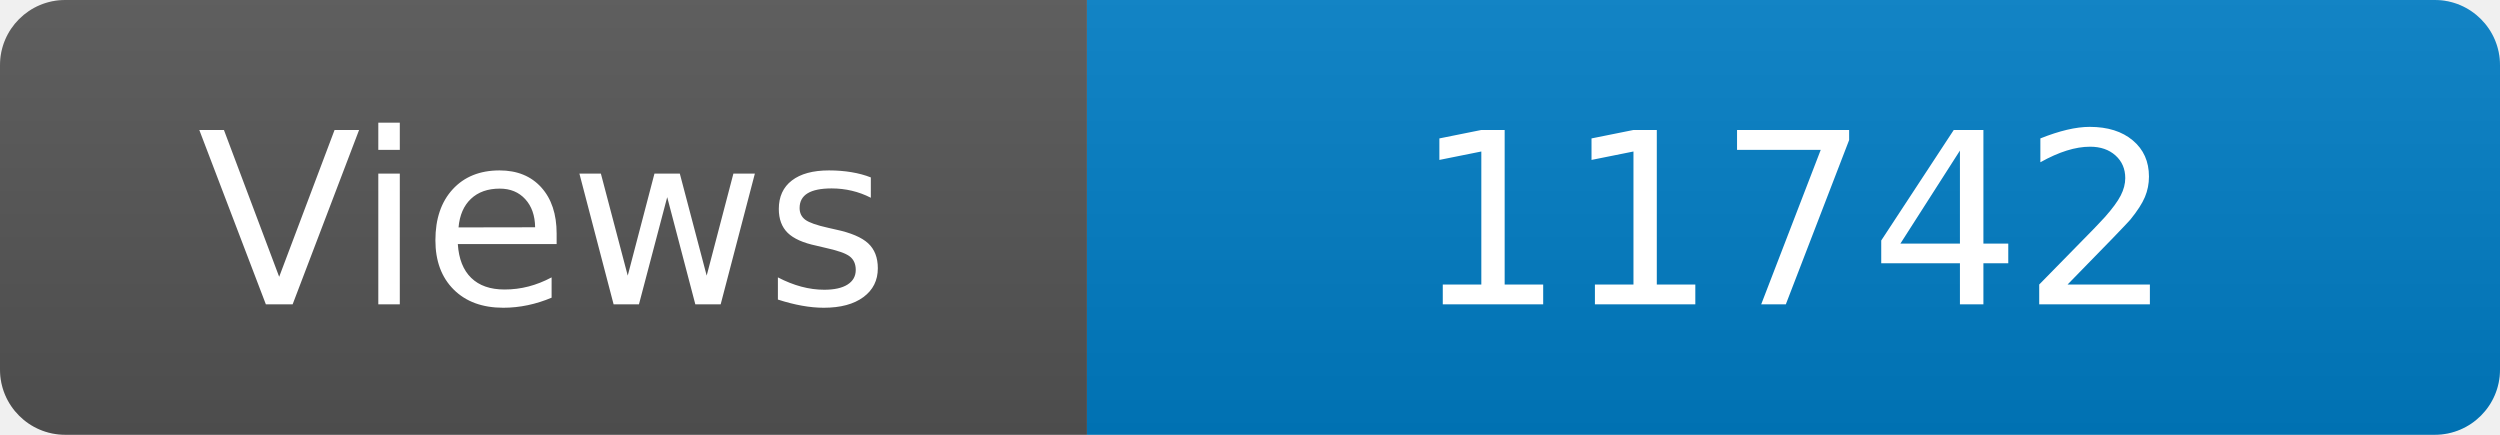
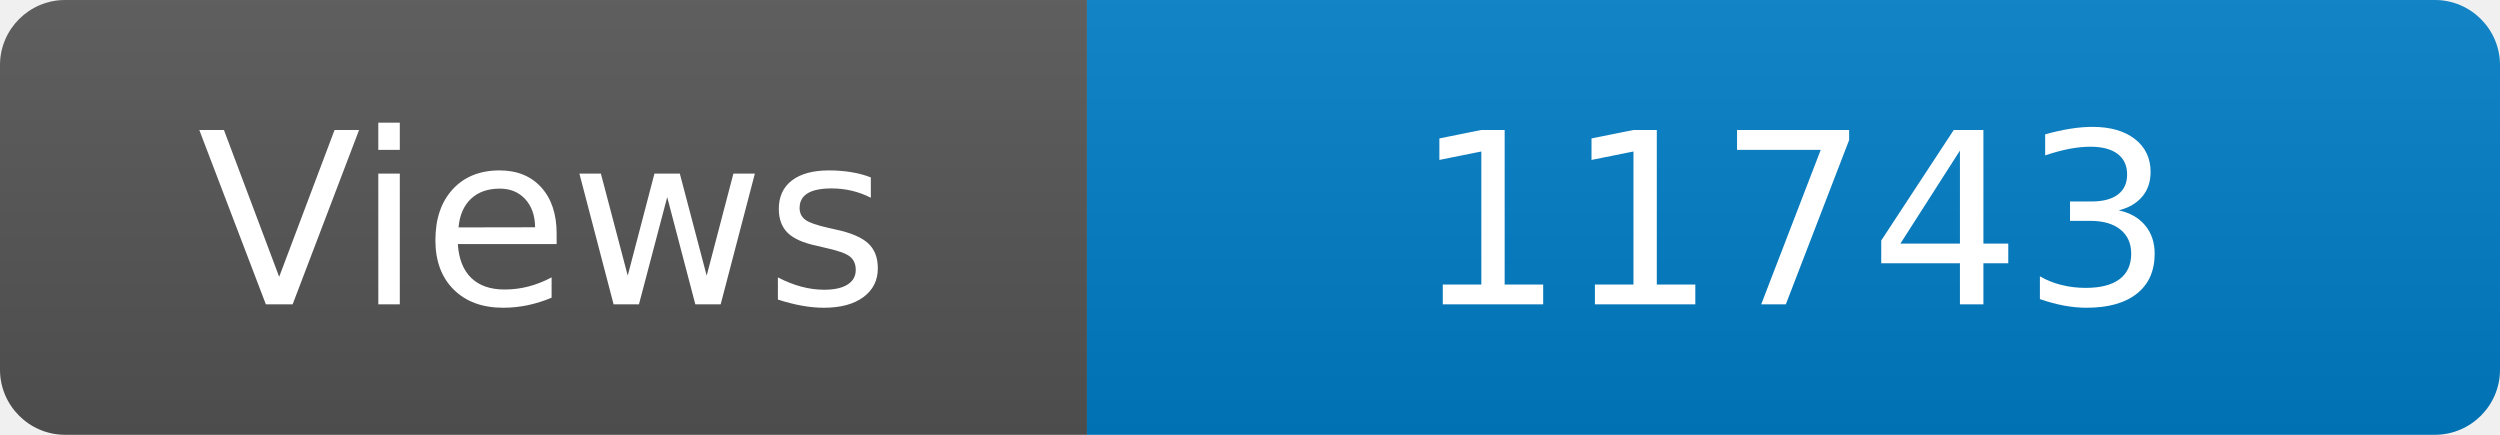
<svg xmlns="http://www.w3.org/2000/svg" width="115" height="20" role="img" aria-label="Maintained?: yes">
  <linearGradient id="s" x2="0" y2="100%">
    <stop offset="0" stop-color="#bbb" stop-opacity=".1" />
    <stop offset="1" stop-opacity=".1" />
  </linearGradient>
  <clipPath id="r">
    <rect width="115" height="20" rx="3" fill="#fff" />
  </clipPath>
  <g clip-path="url(#r)">
    <rect width="50" height="20" fill="#555" />
    <rect x="50" width="160" height="20" fill="#007ec6" />
    <rect width="115" height="20" fill="url(#s)" />
  </g>
  <g fill="#fff" text-anchor="middle" font-family="Verdana,Geneva,DejaVu Sans,sans-serif" font-size="110">
    <text x="250" y="140" transform="scale(.1)" fill="#fff">Views</text>
-     <text x="825" y="140" transform="scale(.1)" fill="#fff">11742</text>
+     <text x="825" y="140" transform="scale(.1)" fill="#fff">11743</text>
  </g>
</svg>
